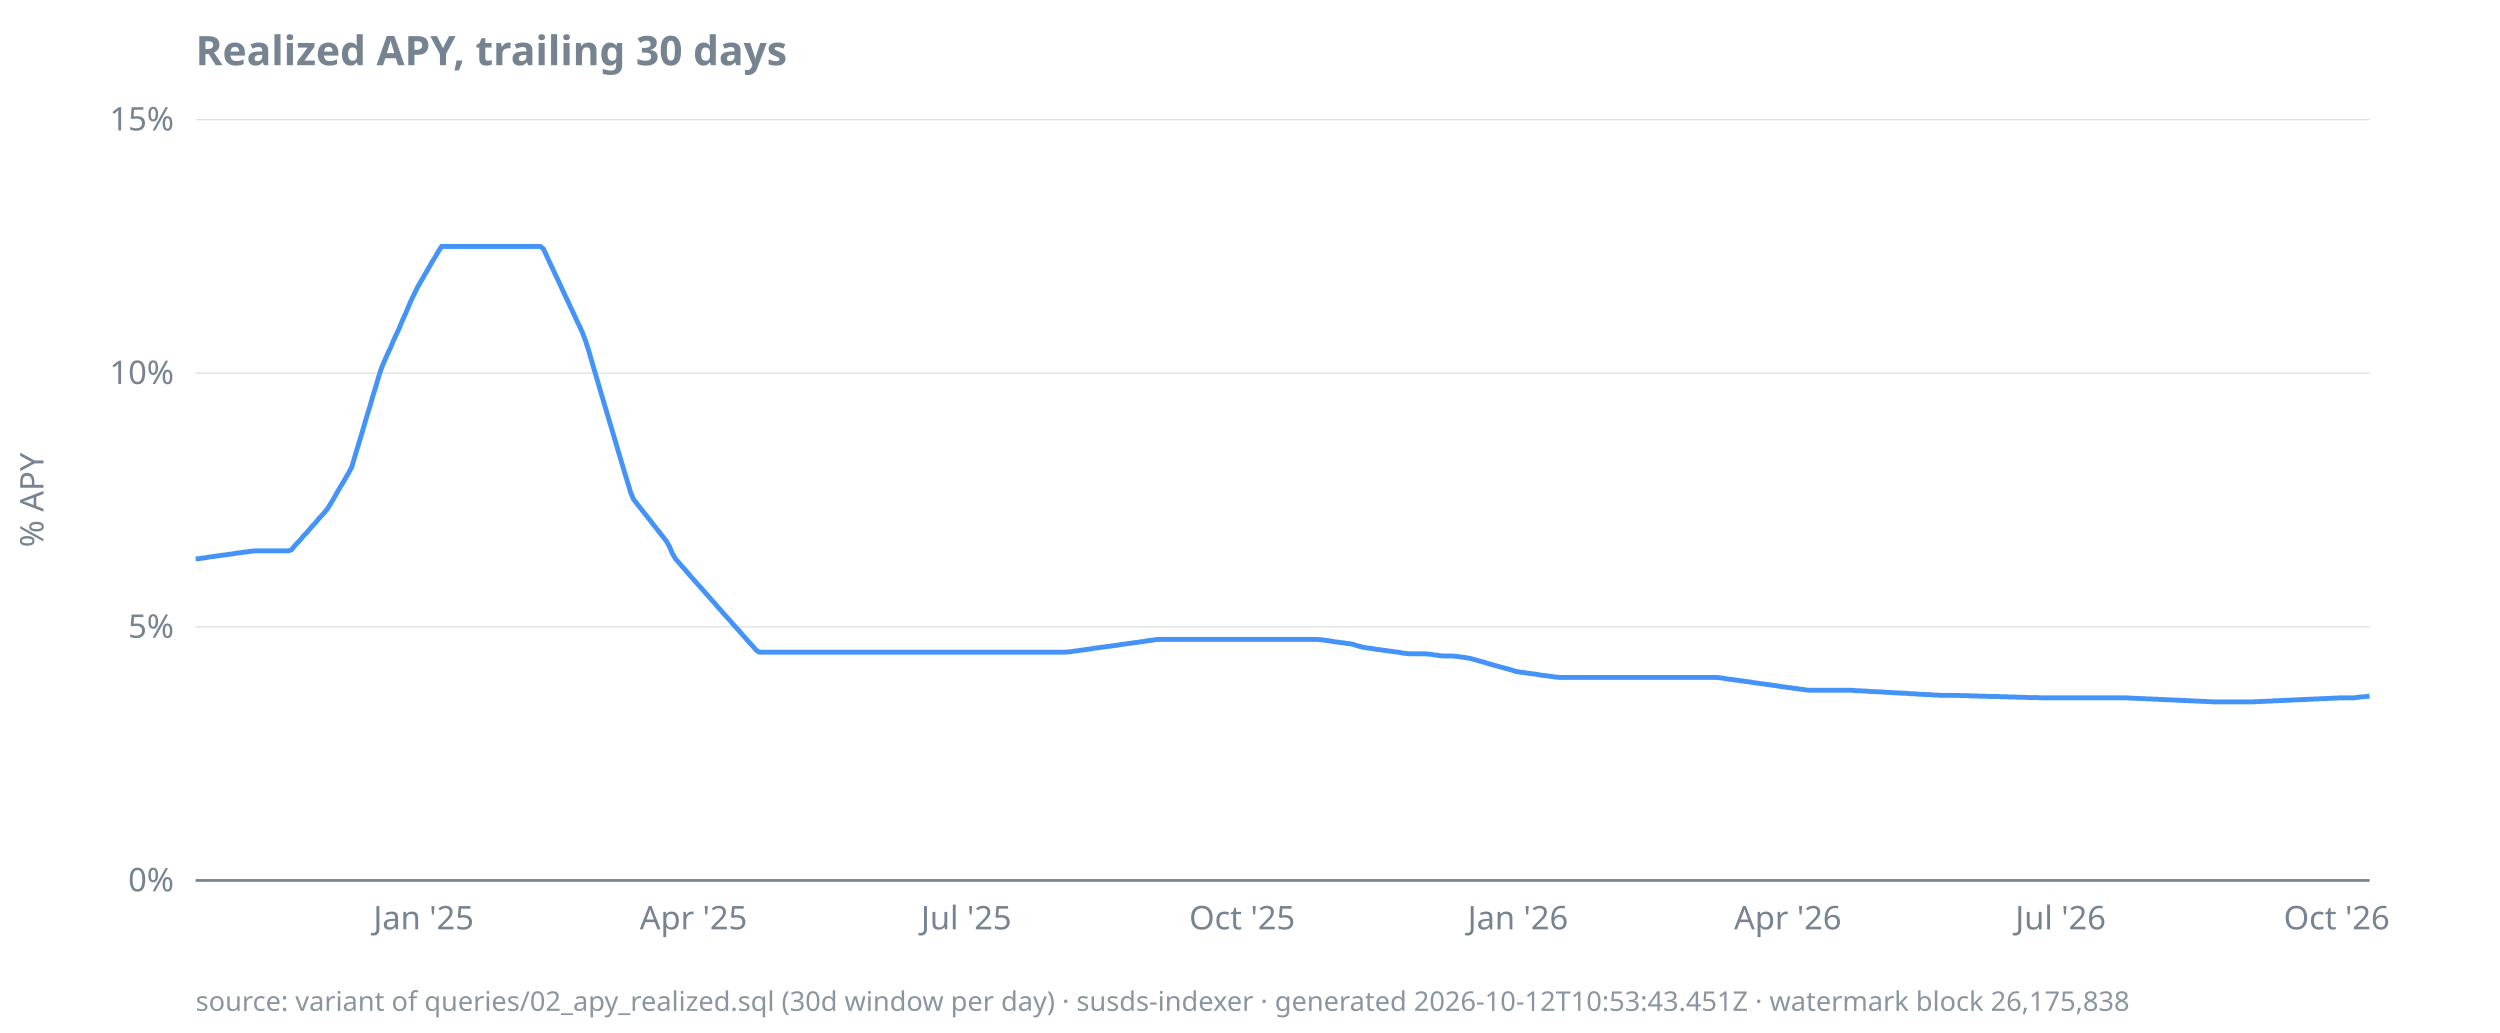
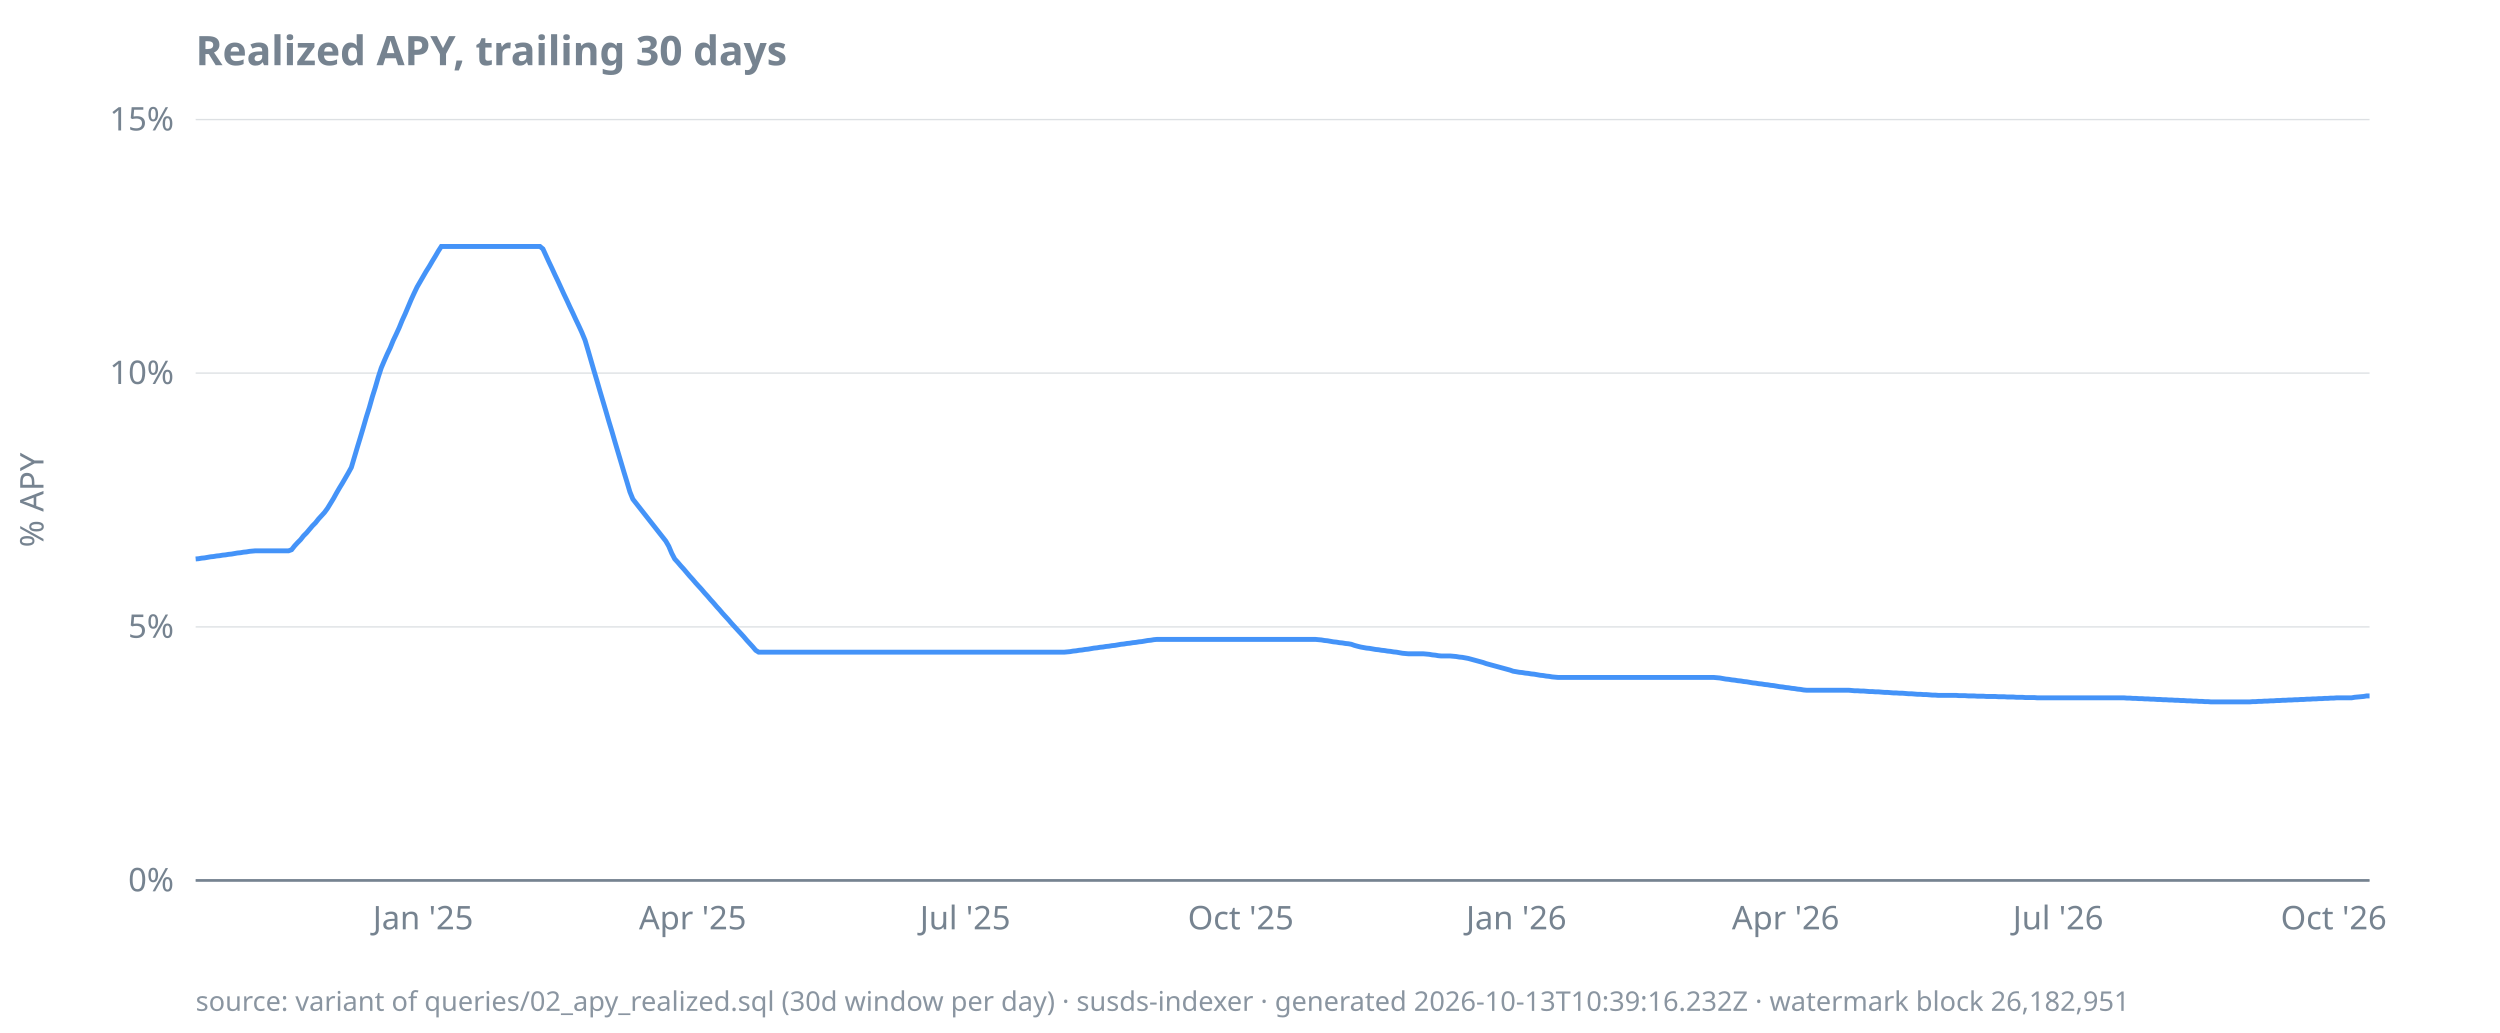
<svg xmlns="http://www.w3.org/2000/svg" width="920" height="380" viewBox="0 0 920 380">
  <style>
  text { font-family: ui-sans-serif, system-ui, sans-serif; font-size: 12px; fill: #768390; }
  .title { font-size: 15px; font-weight: 600; fill: #768390; }
  .footer { font-size: 10px; fill: #768390; opacity: 0.85; }
  .axis { stroke: #768390; stroke-width: 1; }
  .grid { stroke: #768390; stroke-width: 0.5; opacity: 0.25; }
  .line { stroke: #4493f8; stroke-width: 1.8; fill: none; }
  .pos { fill: #3fb950; }
  .neg { fill: #f85149; }
  @media (prefers-color-scheme: dark) {
    text, .title, .footer { fill: #9198a1; }
  }
</style>
  <text class="title" x="72" y="24">Realized APY, trailing 30 days</text>
  <text transform="rotate(-90)" x="-184" y="16" text-anchor="middle">% APY</text>
  <line class="grid" x1="72" x2="872" y1="324.0" y2="324.0" />
  <line class="grid" x1="72" x2="872" y1="230.7" y2="230.7" />
  <line class="grid" x1="72" x2="872" y1="137.3" y2="137.3" />
  <line class="grid" x1="72" x2="872" y1="44.0" y2="44.0" />
  <line class="axis" x1="72" x2="872" y1="324.0" y2="324.0" />
  <text x="64" y="328.0" text-anchor="end">0%</text>
  <text x="64" y="234.7" text-anchor="end">5%</text>
  <text x="64" y="141.3" text-anchor="end">10%</text>
  <text x="64" y="48.0" text-anchor="end">15%</text>
-   <text x="155.9" y="342" text-anchor="middle">Jan '25</text>
-   <text x="255.2" y="342" text-anchor="middle">Apr '25</text>
-   <text x="355.6" y="342" text-anchor="middle">Jul '25</text>
-   <text x="457.1" y="342" text-anchor="middle">Oct '25</text>
-   <text x="558.6" y="342" text-anchor="middle">Jan '26</text>
-   <text x="657.9" y="342" text-anchor="middle">Apr '26</text>
-   <text x="758.3" y="342" text-anchor="middle">Jul '26</text>
-   <text x="859.9" y="342" text-anchor="middle">Oct '26</text>
-   <path class="line" d="M72.0,205.7L73.1,205.6L74.2,205.4L75.3,205.3L76.4,205.1L77.5,204.9L78.6,204.8L79.7,204.6L80.8,204.5L81.9,204.3L83.0,204.2L84.1,204.0L85.2,203.9L86.3,203.7L87.4,203.5L88.6,203.4L89.7,203.2L90.8,203.1L91.9,202.9L93.0,202.8L94.1,202.7L95.2,202.7L96.3,202.7L97.4,202.7L98.5,202.7L99.6,202.7L100.7,202.7L101.8,202.7L102.9,202.7L104.0,202.7L105.1,202.7L106.2,202.7L107.3,202.3L108.4,200.9L109.5,199.7L110.6,198.6L111.7,197.2L112.8,196.1L113.9,194.8L115.0,193.5L116.1,192.4L117.2,191.0L118.3,189.8L119.4,188.6L120.6,187.1L121.7,185.3L122.8,183.5L123.9,181.5L125.0,179.6L126.1,177.8L127.2,175.9L128.3,174.0L129.4,172.0L130.5,168.3L131.6,164.6L132.7,161.0L133.8,157.3L134.9,153.5L136.0,150.0L137.1,146.1L138.2,142.6L139.3,138.8L140.4,135.4L141.5,132.8L142.6,130.3L143.7,128.0L144.8,125.3L145.9,123.0L147.0,120.6L148.1,117.9L149.2,115.5L150.3,112.9L151.4,110.3L152.6,107.9L153.7,105.6L154.8,103.7L155.9,101.8L157.0,99.9L158.1,98.0L159.2,96.1L160.3,94.3L161.4,92.4L162.5,90.7L163.6,90.7L164.7,90.7L165.8,90.7L166.9,90.7L168.0,90.7L169.1,90.7L170.2,90.7L171.3,90.7L172.4,90.7L173.5,90.7L174.6,90.7L175.7,90.7L176.8,90.7L177.9,90.7L179.0,90.7L180.1,90.7L181.2,90.7L182.3,90.7L183.4,90.7L184.6,90.7L185.7,90.7L186.8,90.7L187.9,90.7L189.0,90.7L190.1,90.7L191.2,90.7L192.3,90.7L193.4,90.7L194.5,90.7L195.6,90.7L196.7,90.7L197.8,90.7L198.9,90.7L200.0,91.6L201.1,94.0L202.2,96.4L203.3,98.7L204.4,101.1L205.5,103.4L206.6,105.8L207.7,108.2L208.8,110.5L209.9,112.9L211.0,115.2L212.1,117.6L213.2,119.9L214.3,122.3L215.4,125.2L216.6,128.9L217.7,132.7L218.8,136.5L219.9,140.2L221.0,144.0L222.1,147.7L223.2,151.4L224.3,155.2L225.4,158.8L226.5,162.6L227.6,166.3L228.7,170.0L229.8,173.7L230.9,177.3L232.0,181.0L233.1,183.7L234.2,185.1L235.3,186.5L236.4,187.9L237.5,189.3L238.6,190.7L239.7,192.1L240.8,193.5L241.9,194.9L243.0,196.3L244.1,197.7L245.2,199.1L246.3,201.0L247.4,203.6L248.6,205.7L249.7,206.9L250.8,208.2L251.9,209.4L253.0,210.7L254.1,212.0L255.2,213.2L256.3,214.5L257.4,215.7L258.5,216.9L259.6,218.2L260.7,219.4L261.8,220.7L262.9,221.9L264.0,223.2L265.1,224.4L266.2,225.7L267.3,226.9L268.4,228.1L269.5,229.4L270.6,230.6L271.7,231.8L272.8,233.1L273.9,234.3L275.0,235.6L276.1,236.8L277.2,238.0L278.3,239.3L279.4,240.0L280.6,240.0L281.7,240.0L282.8,240.0L283.9,240.0L285.0,240.0L286.1,240.0L287.2,240.0L288.3,240.0L289.4,240.0L290.5,240.0L291.6,240.0L292.7,240.0L293.8,240.0L294.9,240.0L296.0,240.0L297.1,240.0L298.2,240.0L299.3,240.0L300.4,240.0L301.5,240.0L302.6,240.0L303.7,240.0L304.8,240.0L305.9,240.0L307.0,240.0L308.1,240.0L309.2,240.0L310.3,240.0L311.4,240.0L312.6,240.0L313.7,240.0L314.8,240.0L315.9,240.0L317.0,240.0L318.1,240.0L319.2,240.0L320.3,240.0L321.4,240.0L322.5,240.0L323.6,240.0L324.7,240.0L325.8,240.0L326.9,240.0L328.0,240.0L329.1,240.0L330.2,240.0L331.3,240.0L332.4,240.0L333.5,240.0L334.6,240.0L335.7,240.0L336.8,240.0L337.9,240.0L339.0,240.0L340.1,240.0L341.2,240.0L342.3,240.0L343.4,240.0L344.6,240.0L345.7,240.0L346.8,240.0L347.9,240.0L349.0,240.0L350.1,240.0L351.2,240.0L352.3,240.0L353.4,240.0L354.5,240.0L355.6,240.0L356.7,240.0L357.8,240.0L358.9,240.0L360.0,240.0L361.1,240.0L362.2,240.0L363.3,240.0L364.4,240.0L365.5,240.0L366.6,240.0L367.7,240.0L368.8,240.0L369.9,240.0L371.0,240.0L372.1,240.0L373.2,240.0L374.3,240.0L375.4,240.0L376.6,240.0L377.7,240.0L378.8,240.0L379.9,240.0L381.0,240.0L382.1,240.0L383.2,240.0L384.3,240.0L385.4,240.0L386.5,240.0L387.6,240.0L388.7,240.0L389.8,240.0L390.9,240.0L392.0,240.0L393.1,239.9L394.2,239.8L395.3,239.6L396.4,239.5L397.5,239.3L398.6,239.2L399.7,239.0L400.8,238.9L401.9,238.7L403.0,238.5L404.1,238.4L405.2,238.2L406.3,238.1L407.4,237.9L408.6,237.8L409.7,237.6L410.8,237.5L411.9,237.3L413.0,237.1L414.1,237.0L415.2,236.8L416.3,236.7L417.4,236.5L418.5,236.4L419.6,236.2L420.7,236.1L421.8,235.9L422.9,235.7L424.0,235.6L425.1,235.4L426.2,235.3L427.3,235.3L428.4,235.3L429.5,235.3L430.6,235.3L431.7,235.3L432.8,235.3L433.9,235.3L435.0,235.3L436.1,235.3L437.2,235.3L438.3,235.3L439.4,235.3L440.6,235.3L441.7,235.3L442.8,235.3L443.9,235.3L445.0,235.3L446.1,235.3L447.2,235.3L448.3,235.3L449.4,235.3L450.5,235.3L451.6,235.3L452.7,235.3L453.8,235.3L454.9,235.3L456.0,235.3L457.1,235.3L458.2,235.3L459.3,235.3L460.4,235.3L461.5,235.3L462.6,235.3L463.7,235.3L464.8,235.3L465.9,235.3L467.0,235.3L468.1,235.3L469.2,235.3L470.3,235.3L471.4,235.3L472.6,235.3L473.7,235.3L474.8,235.3L475.9,235.3L477.0,235.3L478.1,235.3L479.2,235.3L480.3,235.3L481.4,235.3L482.5,235.3L483.6,235.3L484.7,235.3L485.8,235.4L486.9,235.5L488.0,235.7L489.1,235.8L490.2,236.0L491.3,236.2L492.4,236.3L493.5,236.5L494.6,236.6L495.7,236.8L496.8,236.9L497.9,237.1L499.0,237.5L500.1,237.8L501.2,238.1L502.3,238.3L503.4,238.5L504.6,238.6L505.7,238.8L506.8,239.0L507.9,239.1L509.0,239.3L510.1,239.4L511.2,239.6L512.3,239.7L513.4,239.9L514.5,240.0L515.6,240.2L516.7,240.4L517.8,240.5L518.9,240.6L520.0,240.6L521.1,240.6L522.2,240.6L523.3,240.6L524.4,240.6L525.5,240.7L526.6,240.8L527.7,241.0L528.8,241.1L529.9,241.3L531.0,241.4L532.1,241.4L533.2,241.4L534.3,241.4L535.4,241.5L536.6,241.6L537.7,241.8L538.8,241.9L539.9,242.1L541.0,242.3L542.1,242.6L543.2,242.9L544.3,243.2L545.4,243.5L546.5,243.8L547.6,244.2L548.7,244.5L549.8,244.8L550.9,245.1L552.0,245.4L553.1,245.7L554.2,246.0L555.3,246.3L556.4,246.6L557.5,247.0L558.6,247.2L559.7,247.4L560.8,247.5L561.9,247.7L563.0,247.8L564.1,248.0L565.2,248.1L566.3,248.3L567.4,248.5L568.6,248.6L569.7,248.8L570.8,248.9L571.9,249.1L573.0,249.2L574.1,249.3L575.2,249.3L576.3,249.3L577.4,249.3L578.5,249.3L579.6,249.3L580.7,249.3L581.8,249.3L582.9,249.3L584.0,249.3L585.1,249.3L586.2,249.3L587.3,249.3L588.4,249.3L589.5,249.3L590.6,249.3L591.7,249.3L592.8,249.3L593.9,249.3L595.0,249.3L596.1,249.3L597.2,249.3L598.3,249.3L599.4,249.3L600.6,249.3L601.7,249.3L602.8,249.3L603.9,249.3L605.0,249.3L606.1,249.3L607.2,249.3L608.3,249.3L609.4,249.3L610.5,249.3L611.6,249.3L612.7,249.3L613.8,249.3L614.9,249.3L616.0,249.3L617.1,249.3L618.2,249.3L619.3,249.3L620.4,249.3L621.5,249.3L622.6,249.3L623.7,249.3L624.8,249.3L625.9,249.3L627.0,249.3L628.1,249.3L629.2,249.3L630.3,249.3L631.4,249.3L632.6,249.4L633.7,249.5L634.8,249.7L635.9,249.9L637.0,250.0L638.1,250.2L639.2,250.3L640.3,250.5L641.4,250.6L642.5,250.8L643.6,250.9L644.7,251.1L645.8,251.3L646.9,251.4L648.0,251.6L649.1,251.7L650.2,251.9L651.3,252.0L652.4,252.2L653.5,252.3L654.6,252.5L655.7,252.7L656.8,252.8L657.9,253.0L659.0,253.1L660.1,253.3L661.2,253.4L662.3,253.6L663.4,253.7L664.6,253.9L665.7,254.0L666.8,254.0L667.9,254.0L669.0,254.0L670.1,254.0L671.2,254.0L672.3,254.0L673.4,254.0L674.5,254.0L675.6,254.0L676.7,254.0L677.8,254.0L678.9,254.0L680.0,254.0L681.1,254.0L682.2,254.1L683.3,254.2L684.4,254.2L685.5,254.3L686.6,254.3L687.7,254.4L688.8,254.5L689.9,254.5L691.0,254.6L692.1,254.6L693.2,254.7L694.3,254.8L695.4,254.8L696.6,254.9L697.7,255.0L698.8,255.0L699.9,255.1L701.0,255.1L702.1,255.2L703.2,255.3L704.3,255.3L705.4,255.4L706.5,255.5L707.6,255.5L708.7,255.6L709.8,255.6L710.9,255.7L712.0,255.8L713.1,255.8L714.2,255.9L715.3,255.9L716.4,255.9L717.5,255.9L718.6,255.9L719.7,255.9L720.8,255.9L721.9,256.0L723.0,256.0L724.1,256.0L725.2,256.1L726.3,256.1L727.4,256.1L728.6,256.2L729.7,256.2L730.8,256.2L731.9,256.3L733.0,256.3L734.1,256.3L735.2,256.3L736.3,256.4L737.4,256.4L738.5,256.4L739.6,256.5L740.7,256.5L741.8,256.5L742.9,256.6L744.0,256.6L745.1,256.6L746.2,256.7L747.3,256.7L748.4,256.7L749.5,256.7L750.6,256.8L751.7,256.8L752.8,256.8L753.9,256.8L755.0,256.8L756.1,256.8L757.2,256.8L758.3,256.8L759.4,256.8L760.6,256.8L761.7,256.8L762.8,256.8L763.9,256.8L765.0,256.8L766.1,256.8L767.2,256.8L768.3,256.8L769.4,256.8L770.5,256.8L771.6,256.8L772.7,256.8L773.8,256.8L774.9,256.8L776.0,256.8L777.1,256.8L778.2,256.8L779.3,256.8L780.4,256.8L781.5,256.8L782.6,256.8L783.7,256.9L784.8,256.9L785.9,257.0L787.0,257.0L788.1,257.1L789.2,257.1L790.3,257.2L791.4,257.2L792.6,257.3L793.7,257.3L794.8,257.4L795.9,257.4L797.0,257.5L798.1,257.5L799.2,257.6L800.3,257.6L801.4,257.7L802.5,257.7L803.6,257.8L804.7,257.8L805.8,257.9L806.9,257.9L808.0,258.0L809.1,258.0L810.2,258.1L811.3,258.1L812.4,258.2L813.5,258.2L814.6,258.3L815.7,258.3L816.8,258.3L817.9,258.3L819.0,258.3L820.1,258.3L821.2,258.3L822.3,258.3L823.4,258.3L824.6,258.3L825.7,258.3L826.8,258.3L827.9,258.3L829.0,258.3L830.1,258.2L831.2,258.2L832.3,258.1L833.4,258.1L834.5,258.0L835.6,258.0L836.7,257.9L837.8,257.9L838.9,257.8L840.0,257.8L841.1,257.7L842.2,257.7L843.3,257.6L844.4,257.6L845.5,257.5L846.6,257.5L847.7,257.4L848.8,257.4L849.9,257.3L851.0,257.3L852.1,257.2L853.2,257.2L854.3,257.1L855.4,257.1L856.6,257.0L857.7,257.0L858.8,256.9L859.9,256.9L861.0,256.8L862.1,256.8L863.2,256.8L864.3,256.8L865.4,256.8L866.5,256.8L867.6,256.6L868.7,256.5L869.8,256.4L870.9,256.3L872.0,256.2" />
-   <text class="footer" x="72" y="372">source: variant of queries/02_apy_realized.sql (30d window per day) · susds-indexer · generated 2026-10-12T10:53:43.451Z · watermark block 26,175,838</text>
+   <text x="155.7" y="342" text-anchor="middle">Jan '25</text>
+   <text x="254.9" y="342" text-anchor="middle">Apr '25</text>
+   <text x="355.2" y="342" text-anchor="middle">Jul '25</text>
+   <text x="456.6" y="342" text-anchor="middle">Oct '25</text>
+   <text x="558.0" y="342" text-anchor="middle">Jan '26</text>
+   <text x="657.1" y="342" text-anchor="middle">Apr '26</text>
+   <text x="757.4" y="342" text-anchor="middle">Jul '26</text>
+   <text x="858.8" y="342" text-anchor="middle">Oct '26</text>
+   <path class="line" d="M72.0,205.7L73.1,205.6L74.2,205.4L75.3,205.3L76.4,205.1L77.5,204.9L78.6,204.8L79.7,204.6L80.8,204.5L81.9,204.3L83.0,204.2L84.1,204.0L85.2,203.9L86.3,203.7L87.4,203.5L88.5,203.4L89.6,203.2L90.7,203.1L91.8,202.9L92.9,202.8L94.0,202.7L95.1,202.7L96.2,202.7L97.3,202.7L98.4,202.7L99.5,202.7L100.7,202.7L101.8,202.7L102.9,202.7L104.0,202.7L105.1,202.7L106.2,202.7L107.3,202.3L108.4,200.9L109.5,199.7L110.6,198.6L111.7,197.2L112.8,196.1L113.9,194.8L115.0,193.5L116.1,192.4L117.2,191.0L118.3,189.8L119.4,188.6L120.5,187.1L121.6,185.3L122.7,183.5L123.8,181.5L124.9,179.6L126.0,177.8L127.1,175.9L128.2,174.0L129.3,172.0L130.4,168.3L131.5,164.6L132.6,161.0L133.7,157.3L134.8,153.5L135.9,150.0L137.0,146.1L138.1,142.6L139.2,138.8L140.3,135.4L141.4,132.8L142.5,130.3L143.6,128.0L144.7,125.3L145.8,123.0L146.9,120.6L148.0,117.9L149.1,115.5L150.2,112.9L151.3,110.3L152.4,107.9L153.5,105.6L154.6,103.7L155.7,101.8L156.8,99.9L158.0,98.0L159.1,96.1L160.2,94.3L161.3,92.4L162.4,90.7L163.5,90.7L164.6,90.7L165.7,90.7L166.8,90.7L167.9,90.7L169.0,90.7L170.1,90.7L171.2,90.7L172.3,90.7L173.4,90.7L174.5,90.7L175.6,90.7L176.7,90.7L177.8,90.7L178.9,90.7L180.0,90.7L181.1,90.7L182.2,90.7L183.3,90.7L184.4,90.7L185.5,90.7L186.6,90.7L187.7,90.7L188.8,90.7L189.9,90.7L191.0,90.7L192.1,90.7L193.2,90.7L194.3,90.7L195.4,90.7L196.5,90.7L197.6,90.7L198.7,90.7L199.8,91.6L200.9,94.0L202.0,96.4L203.1,98.7L204.2,101.1L205.3,103.4L206.4,105.8L207.5,108.2L208.6,110.5L209.7,112.9L210.8,115.2L211.9,117.6L213.0,119.9L214.1,122.3L215.3,125.2L216.4,128.9L217.5,132.7L218.6,136.5L219.7,140.2L220.8,144.0L221.9,147.7L223.0,151.4L224.1,155.2L225.2,158.8L226.3,162.6L227.4,166.3L228.5,170.0L229.6,173.7L230.7,177.3L231.8,181.0L232.9,183.7L234.0,185.1L235.1,186.5L236.2,187.9L237.3,189.3L238.4,190.7L239.5,192.1L240.6,193.5L241.7,194.9L242.8,196.3L243.9,197.7L245.0,199.1L246.1,201.0L247.2,203.6L248.3,205.7L249.4,206.9L250.5,208.2L251.6,209.4L252.7,210.7L253.8,212.0L254.9,213.2L256.0,214.5L257.1,215.7L258.2,216.9L259.3,218.2L260.4,219.4L261.5,220.7L262.6,221.9L263.7,223.2L264.8,224.4L265.9,225.7L267.0,226.9L268.1,228.1L269.2,229.4L270.3,230.6L271.4,231.8L272.6,233.1L273.7,234.3L274.8,235.6L275.9,236.8L277.0,238.0L278.1,239.3L279.2,240.0L280.3,240.0L281.4,240.0L282.5,240.0L283.6,240.0L284.7,240.0L285.8,240.0L286.9,240.0L288.0,240.0L289.1,240.0L290.2,240.0L291.3,240.0L292.4,240.0L293.5,240.0L294.6,240.0L295.7,240.0L296.8,240.0L297.9,240.0L299.0,240.0L300.1,240.0L301.2,240.0L302.3,240.0L303.4,240.0L304.5,240.0L305.6,240.0L306.7,240.0L307.8,240.0L308.9,240.0L310.0,240.0L311.1,240.0L312.2,240.0L313.3,240.0L314.4,240.0L315.5,240.0L316.6,240.0L317.7,240.0L318.8,240.0L319.9,240.0L321.0,240.0L322.1,240.0L323.2,240.0L324.3,240.0L325.4,240.0L326.5,240.0L327.6,240.0L328.7,240.0L329.9,240.0L331.0,240.0L332.1,240.0L333.2,240.0L334.3,240.0L335.4,240.0L336.5,240.0L337.6,240.0L338.7,240.0L339.8,240.0L340.9,240.0L342.0,240.0L343.1,240.0L344.2,240.0L345.3,240.0L346.4,240.0L347.5,240.0L348.6,240.0L349.7,240.0L350.8,240.0L351.9,240.0L353.0,240.0L354.1,240.0L355.2,240.0L356.3,240.0L357.4,240.0L358.5,240.0L359.6,240.0L360.7,240.0L361.8,240.0L362.9,240.0L364.0,240.0L365.1,240.0L366.2,240.0L367.3,240.0L368.4,240.0L369.5,240.0L370.6,240.0L371.7,240.0L372.8,240.0L373.9,240.0L375.0,240.0L376.1,240.0L377.2,240.0L378.3,240.0L379.4,240.0L380.5,240.0L381.6,240.0L382.7,240.0L383.8,240.0L384.9,240.0L386.0,240.0L387.2,240.0L388.3,240.0L389.4,240.0L390.5,240.0L391.6,240.0L392.7,239.9L393.8,239.8L394.9,239.6L396.0,239.5L397.1,239.3L398.2,239.2L399.3,239.0L400.4,238.9L401.5,238.7L402.6,238.5L403.7,238.4L404.8,238.2L405.9,238.1L407.0,237.9L408.1,237.8L409.2,237.6L410.3,237.5L411.4,237.3L412.5,237.1L413.6,237.0L414.7,236.8L415.8,236.7L416.9,236.5L418.0,236.4L419.1,236.2L420.2,236.1L421.3,235.9L422.4,235.7L423.5,235.6L424.6,235.4L425.7,235.3L426.8,235.3L427.9,235.3L429.0,235.3L430.1,235.3L431.2,235.3L432.3,235.3L433.4,235.3L434.5,235.3L435.6,235.3L436.7,235.3L437.8,235.3L438.9,235.3L440.0,235.3L441.1,235.3L442.2,235.3L443.3,235.3L444.5,235.3L445.6,235.3L446.7,235.3L447.8,235.3L448.9,235.3L450.0,235.3L451.1,235.3L452.2,235.3L453.3,235.3L454.4,235.3L455.5,235.3L456.6,235.3L457.7,235.3L458.8,235.3L459.9,235.3L461.0,235.3L462.1,235.3L463.2,235.3L464.3,235.3L465.4,235.3L466.5,235.3L467.6,235.3L468.7,235.3L469.8,235.3L470.9,235.3L472.0,235.3L473.1,235.3L474.2,235.3L475.3,235.3L476.4,235.3L477.5,235.3L478.6,235.3L479.7,235.3L480.8,235.3L481.9,235.3L483.0,235.3L484.1,235.3L485.2,235.4L486.3,235.5L487.4,235.7L488.5,235.8L489.6,236.0L490.7,236.2L491.8,236.3L492.9,236.5L494.0,236.6L495.1,236.8L496.2,236.9L497.3,237.1L498.4,237.5L499.5,237.8L500.7,238.1L501.8,238.3L502.9,238.5L504.0,238.6L505.1,238.8L506.2,239.0L507.3,239.1L508.4,239.3L509.5,239.4L510.6,239.6L511.7,239.7L512.8,239.9L513.9,240.0L515.0,240.2L516.1,240.4L517.2,240.5L518.3,240.6L519.4,240.6L520.5,240.6L521.6,240.6L522.7,240.6L523.8,240.6L524.9,240.7L526.0,240.8L527.1,241.0L528.2,241.1L529.3,241.3L530.4,241.4L531.5,241.4L532.6,241.4L533.7,241.4L534.8,241.5L535.9,241.6L537.0,241.8L538.1,241.9L539.2,242.1L540.3,242.3L541.4,242.6L542.5,242.9L543.6,243.2L544.7,243.5L545.8,243.8L546.9,244.2L548.0,244.5L549.1,244.8L550.2,245.1L551.3,245.4L552.4,245.7L553.5,246.0L554.6,246.3L555.7,246.6L556.8,247.0L558.0,247.2L559.1,247.4L560.2,247.5L561.3,247.7L562.4,247.8L563.5,248.0L564.6,248.1L565.7,248.3L566.8,248.5L567.9,248.6L569.0,248.8L570.1,248.9L571.2,249.1L572.3,249.2L573.4,249.3L574.5,249.3L575.6,249.3L576.7,249.3L577.8,249.3L578.9,249.3L580.0,249.3L581.1,249.3L582.2,249.3L583.3,249.3L584.4,249.3L585.5,249.3L586.6,249.3L587.7,249.3L588.8,249.3L589.9,249.3L591.0,249.3L592.1,249.3L593.2,249.3L594.3,249.3L595.4,249.3L596.5,249.3L597.6,249.3L598.7,249.3L599.8,249.3L600.9,249.3L602.0,249.3L603.1,249.3L604.2,249.3L605.3,249.3L606.4,249.3L607.5,249.3L608.6,249.3L609.7,249.3L610.8,249.3L611.9,249.3L613.0,249.3L614.1,249.3L615.3,249.3L616.4,249.3L617.5,249.3L618.6,249.3L619.7,249.3L620.8,249.3L621.9,249.3L623.0,249.3L624.1,249.3L625.2,249.3L626.3,249.3L627.4,249.3L628.5,249.3L629.6,249.3L630.7,249.3L631.8,249.4L632.9,249.5L634.0,249.7L635.1,249.9L636.2,250.0L637.3,250.2L638.4,250.3L639.5,250.5L640.6,250.6L641.7,250.8L642.8,250.9L643.9,251.1L645.0,251.3L646.1,251.4L647.2,251.6L648.3,251.7L649.4,251.9L650.5,252.0L651.6,252.2L652.7,252.3L653.8,252.5L654.9,252.7L656.0,252.8L657.1,253.0L658.2,253.1L659.3,253.3L660.4,253.4L661.5,253.6L662.6,253.7L663.7,253.9L664.8,254.0L665.9,254.0L667.0,254.0L668.1,254.0L669.2,254.0L670.3,254.0L671.4,254.0L672.6,254.0L673.7,254.0L674.8,254.0L675.9,254.0L677.0,254.0L678.1,254.0L679.2,254.0L680.3,254.0L681.4,254.1L682.5,254.2L683.6,254.2L684.7,254.3L685.8,254.3L686.9,254.4L688.0,254.5L689.1,254.5L690.2,254.6L691.3,254.6L692.4,254.7L693.5,254.8L694.6,254.8L695.7,254.9L696.8,255.0L697.9,255.0L699.0,255.1L700.1,255.1L701.2,255.2L702.3,255.3L703.4,255.3L704.5,255.4L705.6,255.5L706.7,255.5L707.8,255.6L708.9,255.6L710.0,255.7L711.1,255.8L712.2,255.8L713.3,255.9L714.4,255.9L715.5,255.9L716.6,255.9L717.7,255.9L718.8,255.9L719.9,255.9L721.0,256.0L722.1,256.0L723.2,256.0L724.3,256.1L725.4,256.1L726.5,256.1L727.6,256.2L728.7,256.2L729.9,256.2L731.0,256.3L732.1,256.3L733.2,256.3L734.3,256.3L735.4,256.4L736.5,256.4L737.6,256.4L738.7,256.5L739.8,256.5L740.9,256.5L742.0,256.6L743.1,256.6L744.2,256.6L745.3,256.7L746.4,256.7L747.5,256.7L748.6,256.7L749.7,256.8L750.8,256.8L751.9,256.8L753.0,256.8L754.1,256.8L755.2,256.8L756.3,256.8L757.4,256.8L758.5,256.8L759.6,256.8L760.7,256.8L761.8,256.8L762.9,256.8L764.0,256.8L765.1,256.8L766.2,256.8L767.3,256.8L768.4,256.8L769.5,256.8L770.6,256.8L771.7,256.8L772.8,256.8L773.9,256.8L775.0,256.8L776.1,256.8L777.2,256.8L778.3,256.8L779.4,256.8L780.5,256.8L781.6,256.8L782.7,256.9L783.8,256.9L784.9,257.0L786.0,257.0L787.2,257.1L788.3,257.1L789.4,257.2L790.5,257.2L791.6,257.3L792.7,257.3L793.8,257.4L794.9,257.4L796.0,257.5L797.1,257.5L798.2,257.6L799.3,257.6L800.4,257.7L801.5,257.7L802.6,257.8L803.7,257.8L804.8,257.9L805.9,257.9L807.0,258.0L808.1,258.0L809.2,258.1L810.3,258.1L811.4,258.2L812.5,258.2L813.6,258.3L814.7,258.3L815.8,258.3L816.9,258.3L818.0,258.3L819.1,258.3L820.2,258.3L821.3,258.3L822.4,258.3L823.5,258.3L824.6,258.3L825.7,258.3L826.8,258.3L827.9,258.3L829.0,258.2L830.1,258.2L831.2,258.1L832.3,258.1L833.4,258.0L834.5,258.0L835.6,257.9L836.7,257.9L837.8,257.8L838.9,257.8L840.0,257.7L841.1,257.7L842.2,257.6L843.3,257.6L844.5,257.5L845.6,257.5L846.7,257.4L847.8,257.4L848.9,257.3L850.0,257.3L851.1,257.2L852.2,257.2L853.3,257.1L854.4,257.1L855.5,257.0L856.6,257.0L857.7,256.9L858.8,256.9L859.9,256.8L861.0,256.8L862.1,256.8L863.2,256.8L864.3,256.8L865.4,256.8L866.5,256.6L867.6,256.5L868.7,256.4L869.8,256.3L870.9,256.1L872.0,256.1" />
+   <text class="footer" x="72" y="372">source: variant of queries/02_apy_realized.sql (30d window per day) · susds-indexer · generated 2026-10-13T10:39:16.232Z · watermark block 26,182,951</text>
</svg>
